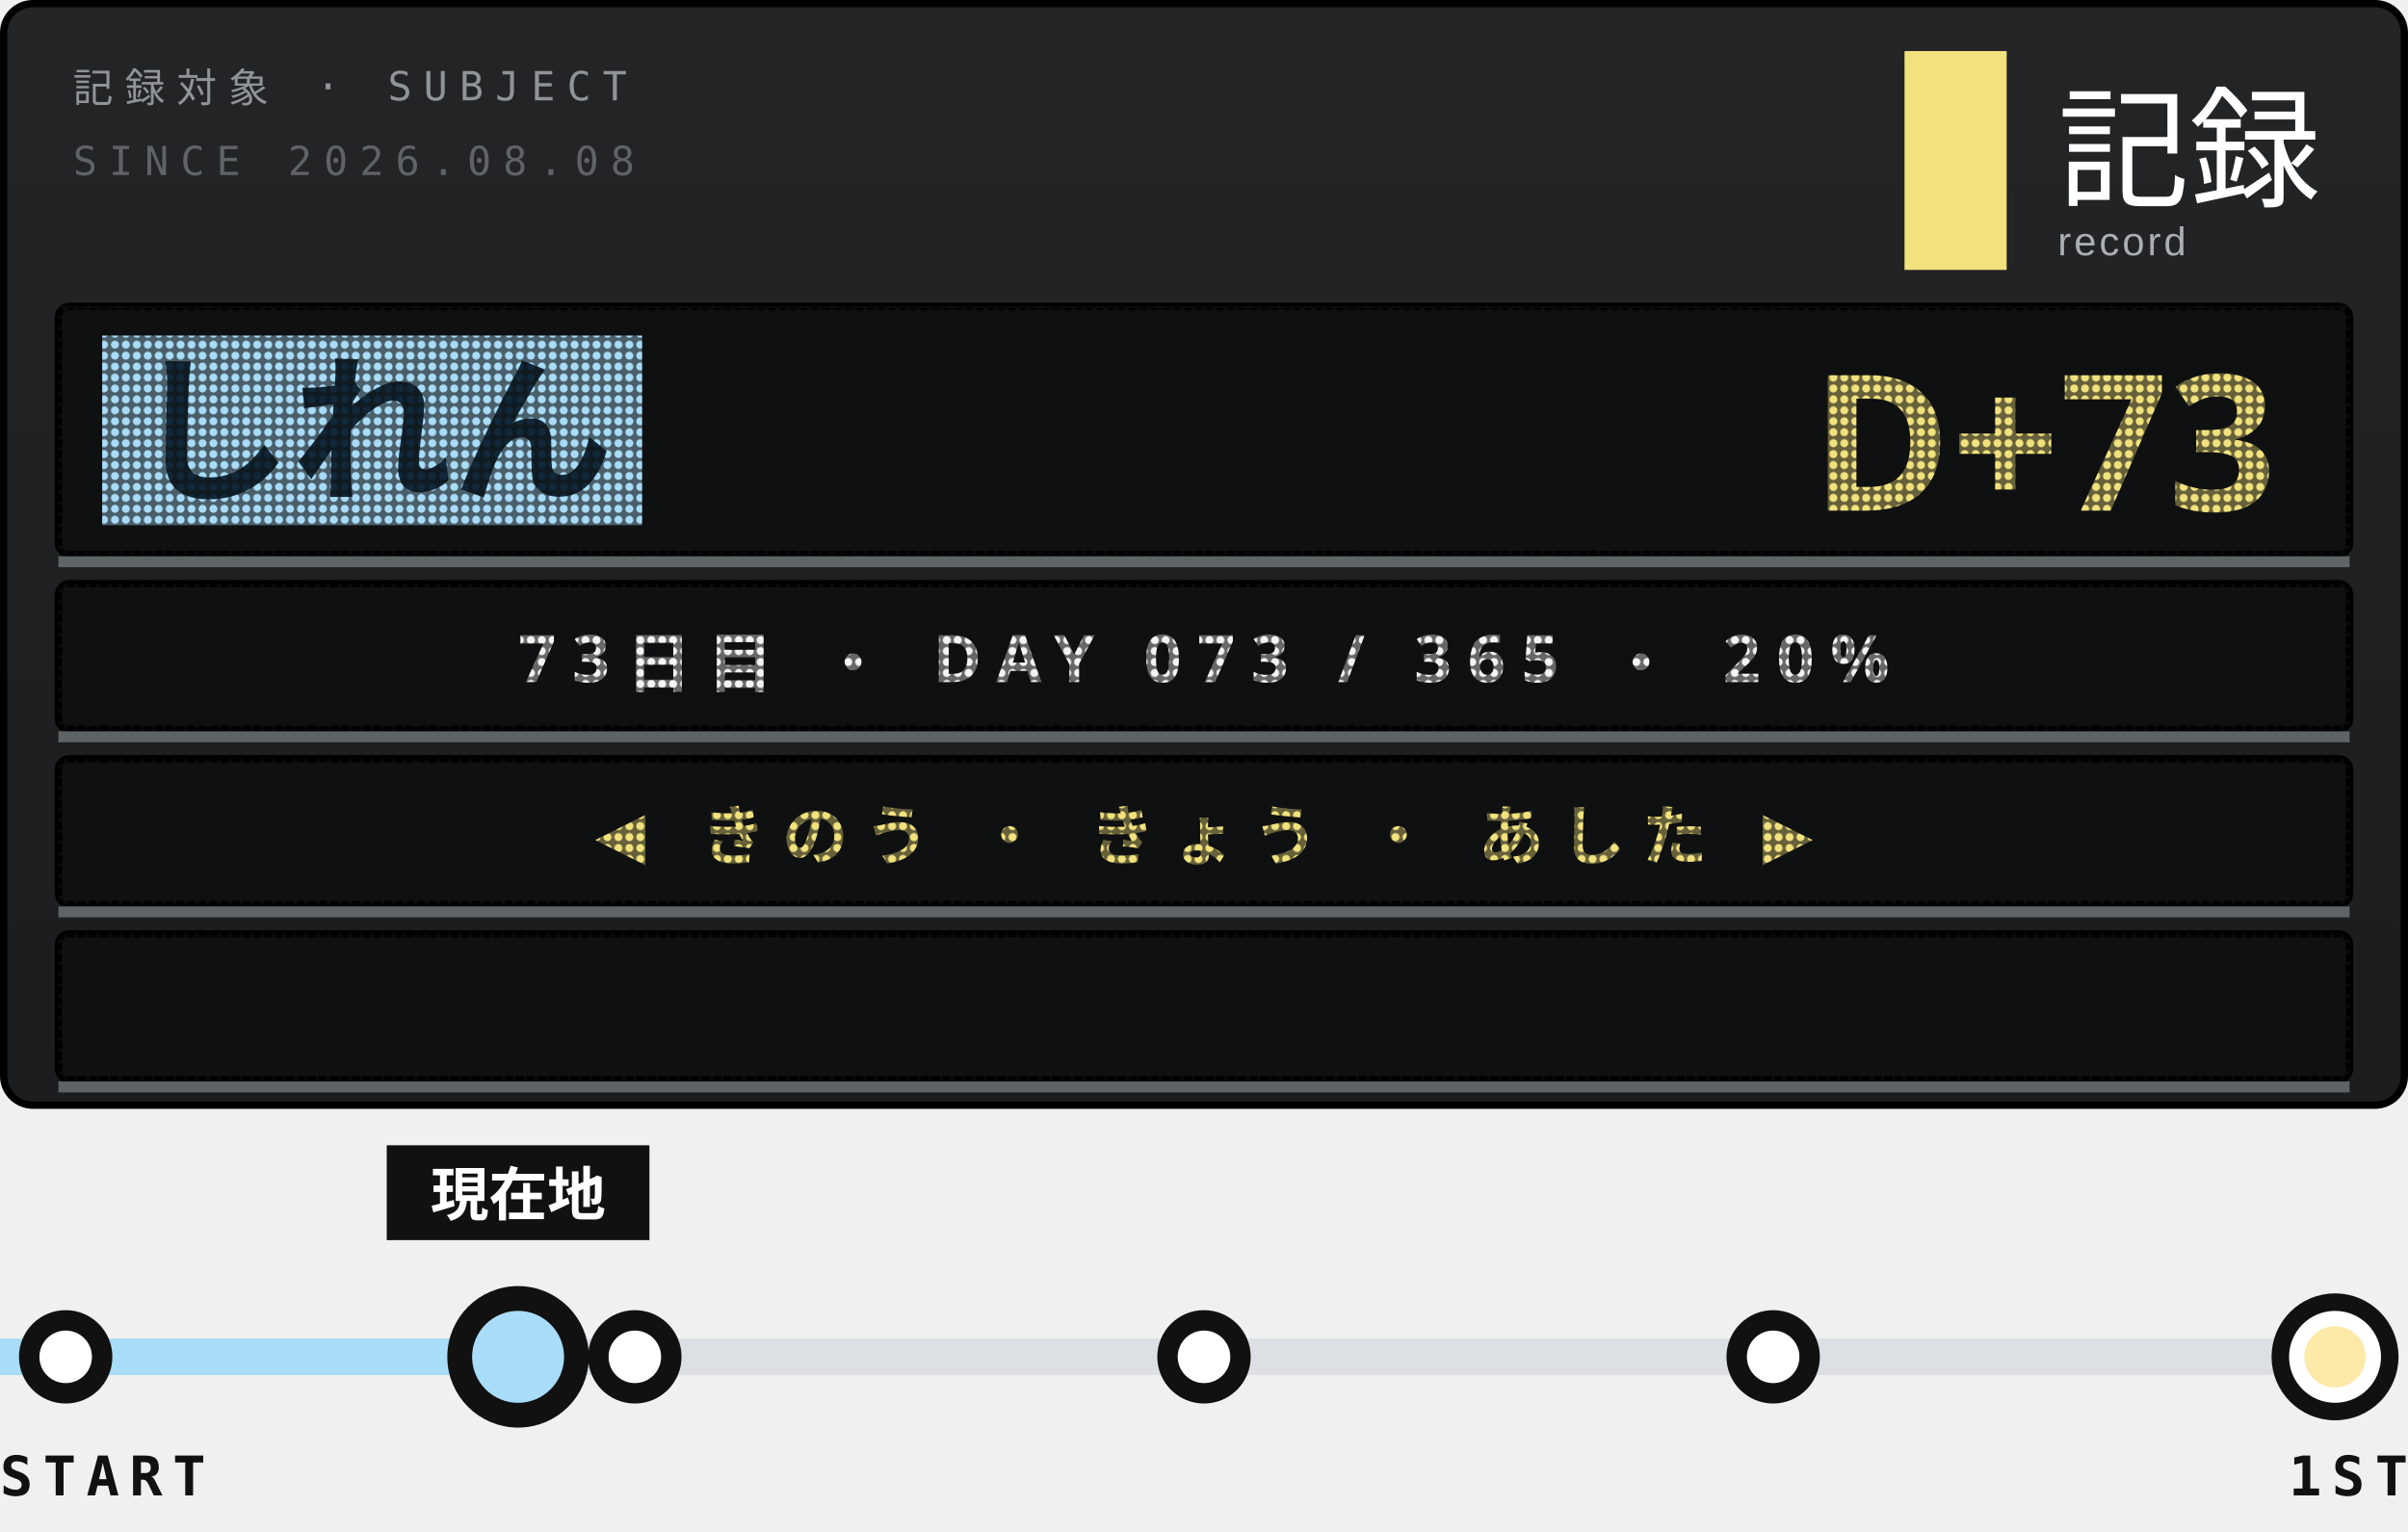
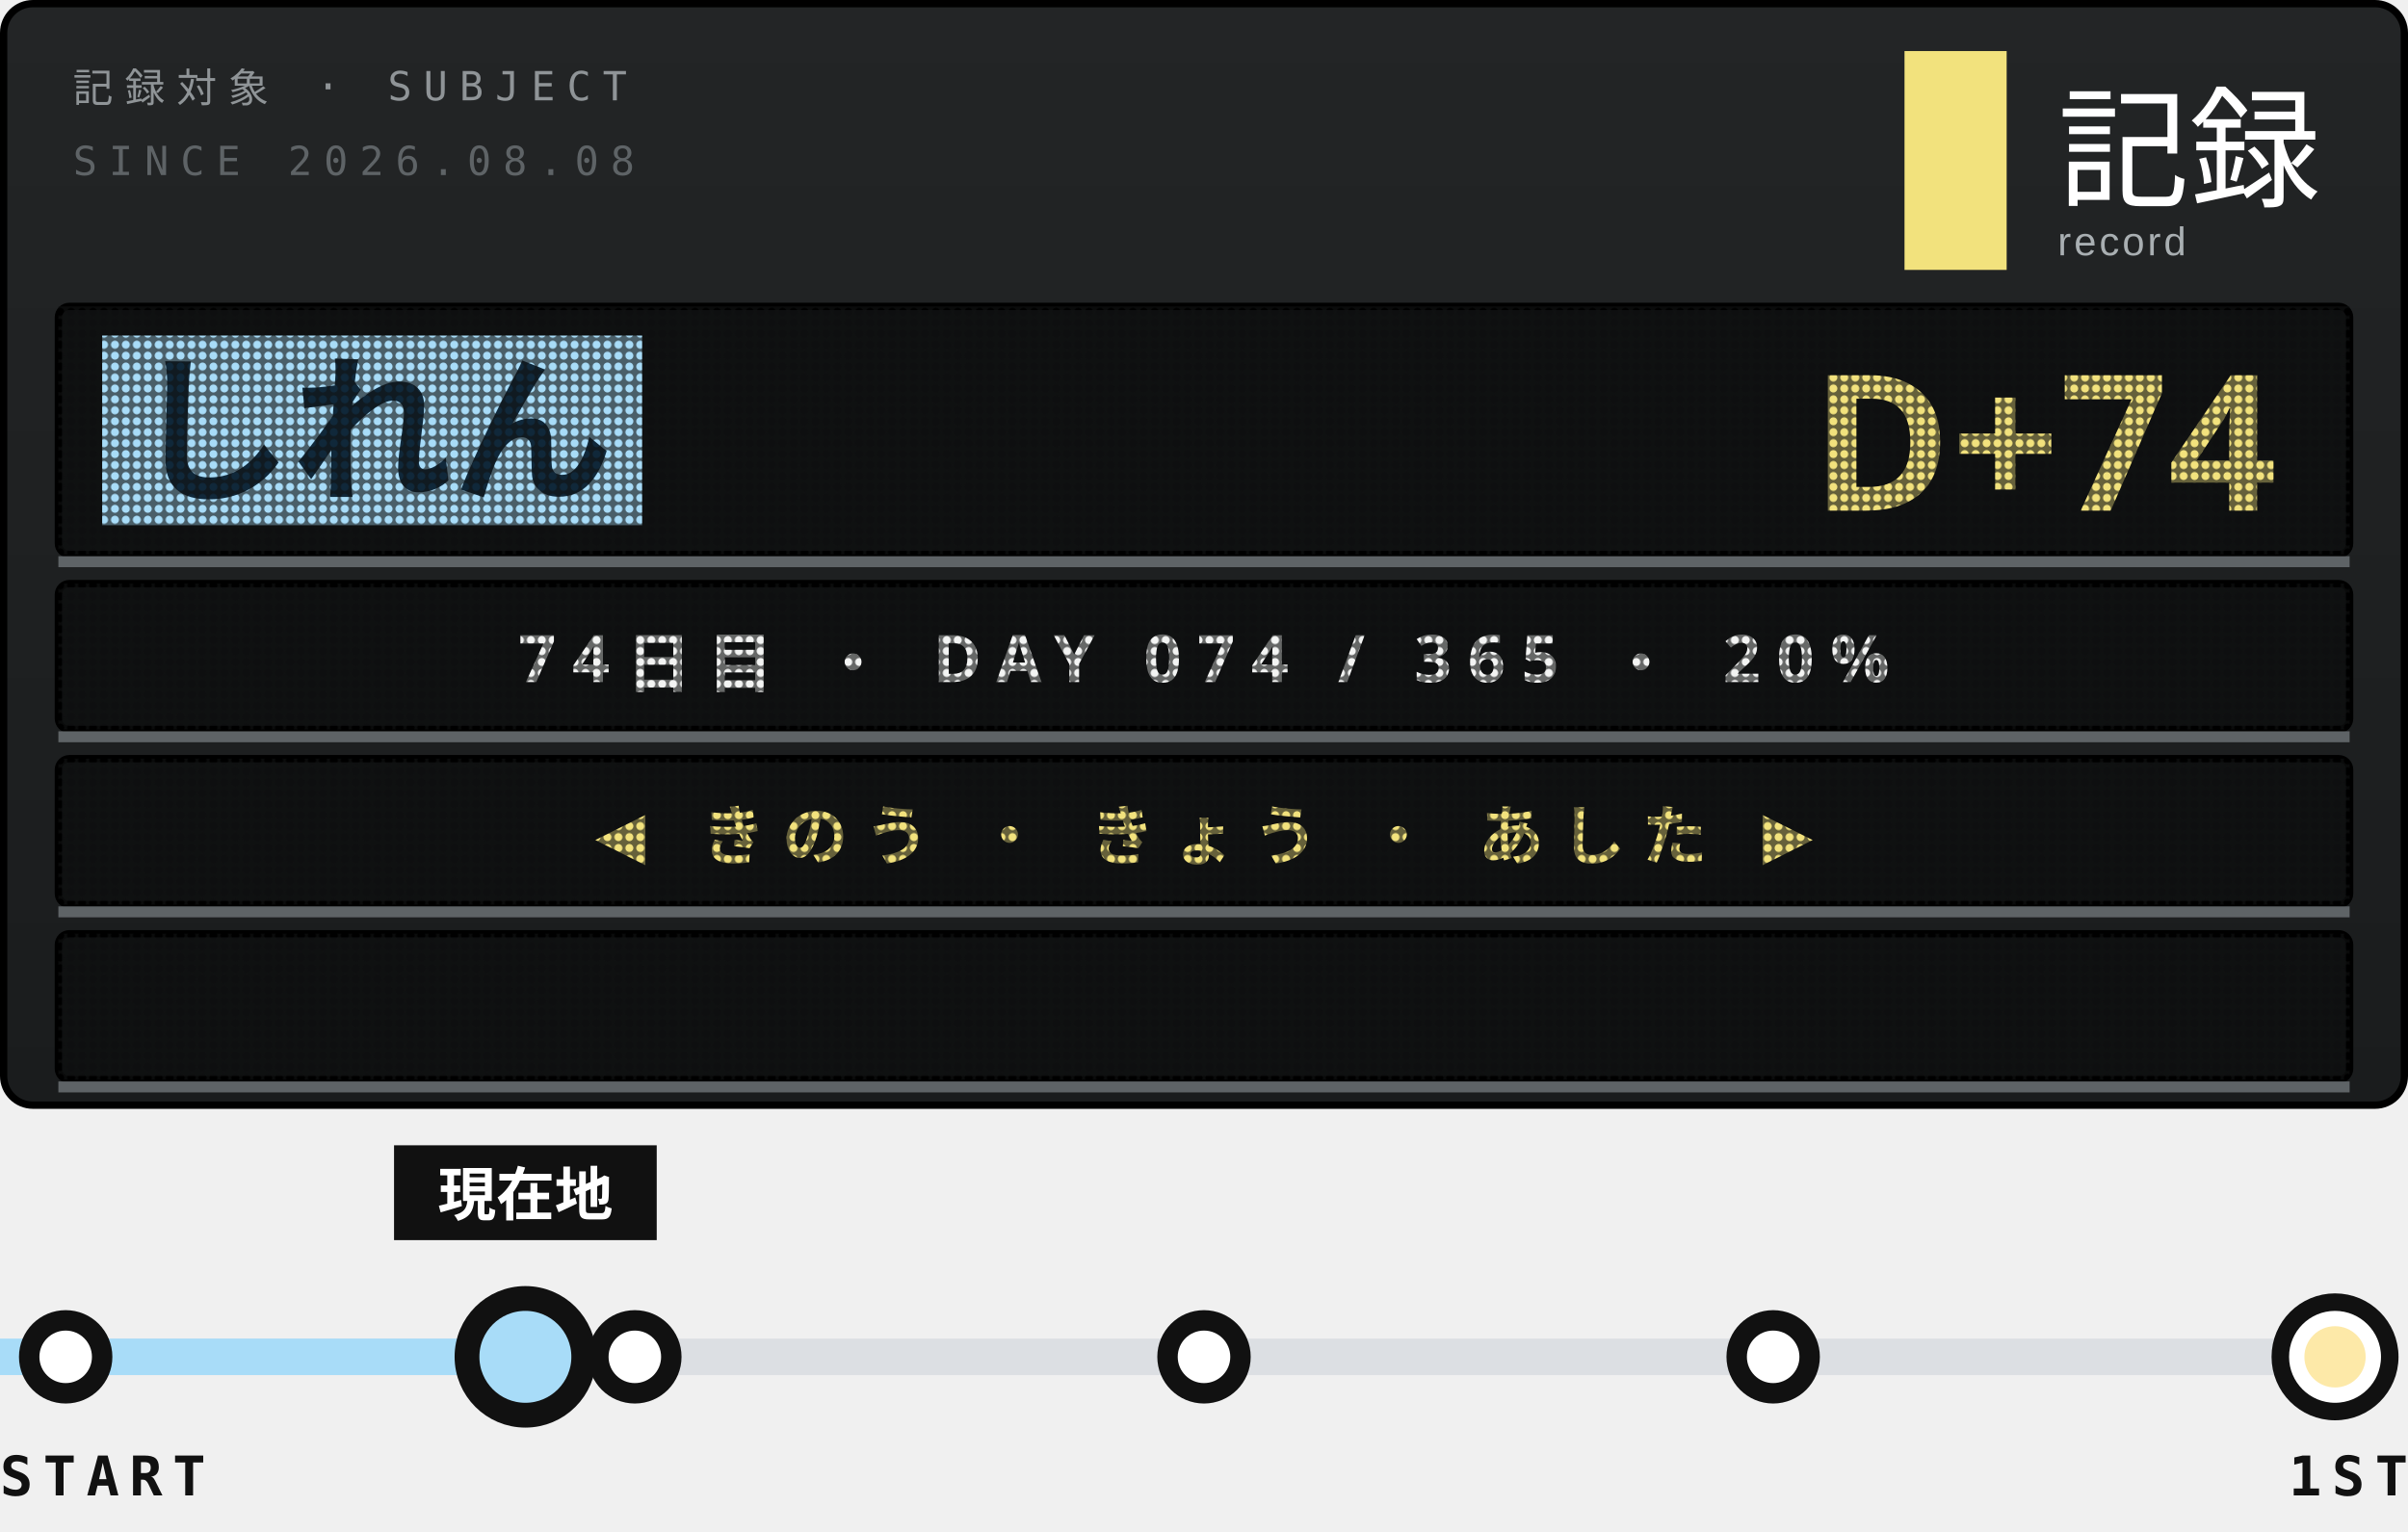
<svg xmlns="http://www.w3.org/2000/svg" width="330" height="210">
  <style>text{font:400 6.5px 'IBM Plex Mono',Menlo,monospace;letter-spacing:1.2px;fill:#5E6366}.s{font-size:5.5px}.v{font-weight:600;font-size:9px;fill:#111;letter-spacing:0}.b{font:900 20px 'Arial Black',sans-serif;fill:#111;letter-spacing:0}.j{font:800 11px 'Hiragino Sans','Noto Sans JP',sans-serif;fill:#111;letter-spacing:2px}</style>
  <defs>
    <linearGradient id="g" x1="0" y1="0" x2="0" y2="1">
      <stop offset="0" stop-color="#232526" />
      <stop offset="1" stop-color="#1A1C1D" />
    </linearGradient>
    <pattern id="L" width="1.5" height="1.5" patternUnits="userSpaceOnUse">
      <path d="M0 0h1.5v1.5H0zM.75 .2a.55 .55 0 1 0 .001 0z" fill="#111213" fill-opacity=".62" fill-rule="evenodd" />
    </pattern>
    <clipPath id="q">
      <rect x="9" y="128" width="312" height="20" />
    </clipPath>
  </defs>
  <rect x=".5" y=".5" width="329" height="151" rx="4" fill="url(#g)" stroke="#000" />
  <text x="10" y="14" style="font-size:5.5px;letter-spacing:1.6px;fill:#8F9497">記録対象 · SUBJECT</text>
  <text x="10" y="24" style="font-size:5.5px;letter-spacing:1.6px">SINCE 2026.08.08</text>
  <rect x="261" y="7" width="14" height="30" fill="#F2E27D" />
  <text x="282" y="27" style="font-family:'Hiragino Sans','Noto Sans JP',sans-serif;font-size:18px;font-weight:500;letter-spacing:0;fill:#fff">記録</text>
  <text x="282" y="35" style="font-family:Arial,sans-serif;font-size:5.5px;letter-spacing:.4px;fill:#A9AFB2">record</text>
  <rect x="8" y="42" width="314" height="34" rx="1.5" fill="#0E0F10" stroke="#000" />
  <rect x="14" y="46" width="74" height="26" fill="#A8DCF8" />
  <text class="j" x="18" y="67" style="font-size:22px;font-weight:900;letter-spacing:0;fill:#10283A">しれん</text>
-   <text class="b" x="312" y="70" text-anchor="end" style="font-size:26px;fill:#F2E27D">D+73</text>
+   <text class="b" x="312" y="70" text-anchor="end" style="font-size:26px;fill:#F2E27D">D+74</text>
  <rect x="8" y="42" width="314" height="34" fill="url(#L)" />
  <path d="M8 77H322" stroke="#5E6366" stroke-width="1.5" />
  <rect x="8" y="80" width="314" height="20" rx="1.5" fill="#0E0F10" stroke="#000" />
-   <text class="j" x="165" y="93.5" text-anchor="middle" style="font-size:9px;font-weight:700;letter-spacing:2.2px;fill:#F3F4F3">73日目 ・ DAY 073 / 365 ・ 20%</text>
+   <text class="j" x="165" y="93.5" text-anchor="middle" style="font-size:9px;font-weight:700;letter-spacing:2.2px;fill:#F3F4F3">74日目 ・ DAY 074 / 365 ・ 20%</text>
  <rect x="8" y="80" width="314" height="20" fill="url(#L)" />
  <path d="M8 101H322" stroke="#5E6366" stroke-width="1.5" />
  <rect x="8" y="104" width="314" height="20" rx="1.5" fill="#0E0F10" stroke="#000" />
  <text class="j" x="165" y="117.5" text-anchor="middle" style="font-size:9px;font-weight:700;letter-spacing:2.2px;fill:#F2E27D">◀ きのう ・ きょう ・ あした ▶</text>
  <rect x="8" y="104" width="314" height="20" fill="url(#L)" />
  <path d="M8 125H322" stroke="#5E6366" stroke-width="1.5" />
  <rect x="8" y="128" width="314" height="20" rx="1.5" fill="#0E0F10" stroke="#000" />
  <g clip-path="url(#q)">
-     <text class="j" x="322" y="141.5" textLength="371" style="font-size:9px;font-weight:700;letter-spacing:1.4px;fill:#FDE9A8">※1周年まで あと 293日 ・ 2027.08.08 ・ 記録は続く<animateTransform attributeName="transform" type="translate" from="0 0" to="-685 0" dur="19.03s" repeatCount="indefinite" />
+     <text class="j" x="322" y="141.5" textLength="371" style="font-size:9px;font-weight:700;letter-spacing:1.4px;fill:#FDE9A8">※1周年まで あと 292日 ・ 2027.08.08 ・ 記録は続く<animateTransform attributeName="transform" type="translate" from="0 0" to="-685 0" dur="19.03s" repeatCount="indefinite" />
    </text>
  </g>
  <rect x="8" y="128" width="314" height="20" fill="url(#L)" />
  <path d="M8 149H322" stroke="#5E6366" stroke-width="1.5" />
  <path d="M9 186H320" stroke="#DCDFE3" stroke-width="5" />
-   <path d="M0 186H63" stroke="#A8DCF8" stroke-width="5" />
+   <path d="M0 186H64" stroke="#A8DCF8" stroke-width="5" />
  <g fill="#fff" stroke="#111" stroke-width="2.8">
    <circle cx="9" cy="186" r="5" />
    <circle cx="87" cy="186" r="5" />
    <circle cx="165" cy="186" r="5" />
    <circle cx="243" cy="186" r="5" />
  </g>
  <circle cx="320" cy="186" r="7.5" fill="#fff" stroke="#111" stroke-width="2.4" />
  <circle cx="320" cy="186" r="4.2" fill="#FDE9A8" />
-   <circle cx="71" cy="186" r="9" fill-opacity="0">
+   <circle cx="72" cy="186" r="9" fill-opacity="0">
    <animate attributeName="r" values="9;20" keyTimes="0;1" calcMode="spline" keySplines=".2 .7 .3 1" dur="3.6s" begin="0s" repeatCount="indefinite" />
    <animate attributeName="fill-opacity" values=".13;0" dur="3.6s" begin="0s" repeatCount="indefinite" />
  </circle>
-   <circle cx="71" cy="186" r="9" fill-opacity="0">
+   <circle cx="72" cy="186" r="9" fill-opacity="0">
    <animate attributeName="r" values="9;20" keyTimes="0;1" calcMode="spline" keySplines=".2 .7 .3 1" dur="3.6s" begin="1.8s" repeatCount="indefinite" />
    <animate attributeName="fill-opacity" values=".13;0" dur="3.6s" begin="1.8s" repeatCount="indefinite" />
  </circle>
-   <rect x="53" y="157" width="36" height="13" fill="#111" />
-   <text class="j" x="71" y="166.6" text-anchor="middle" style="font-size:8px;letter-spacing:0;fill:#fff">現在地</text>
-   <circle cx="71" cy="186" r="8" fill="#A8DCF8" stroke="#111" stroke-width="3.4" />
+   <rect x="54" y="157" width="36" height="13" fill="#111" />
+   <text class="j" x="72" y="166.6" text-anchor="middle" style="font-size:8px;letter-spacing:0;fill:#fff">現在地</text>
+   <circle cx="72" cy="186" r="8" fill="#A8DCF8" stroke="#111" stroke-width="3.4" />
  <text class="v" y="205" style="font-size:7.5px;letter-spacing:1.4px">START</text>
  <text class="v" x="330" y="205" text-anchor="end" style="font-size:7.5px;letter-spacing:1.4px">1ST</text>
</svg>
